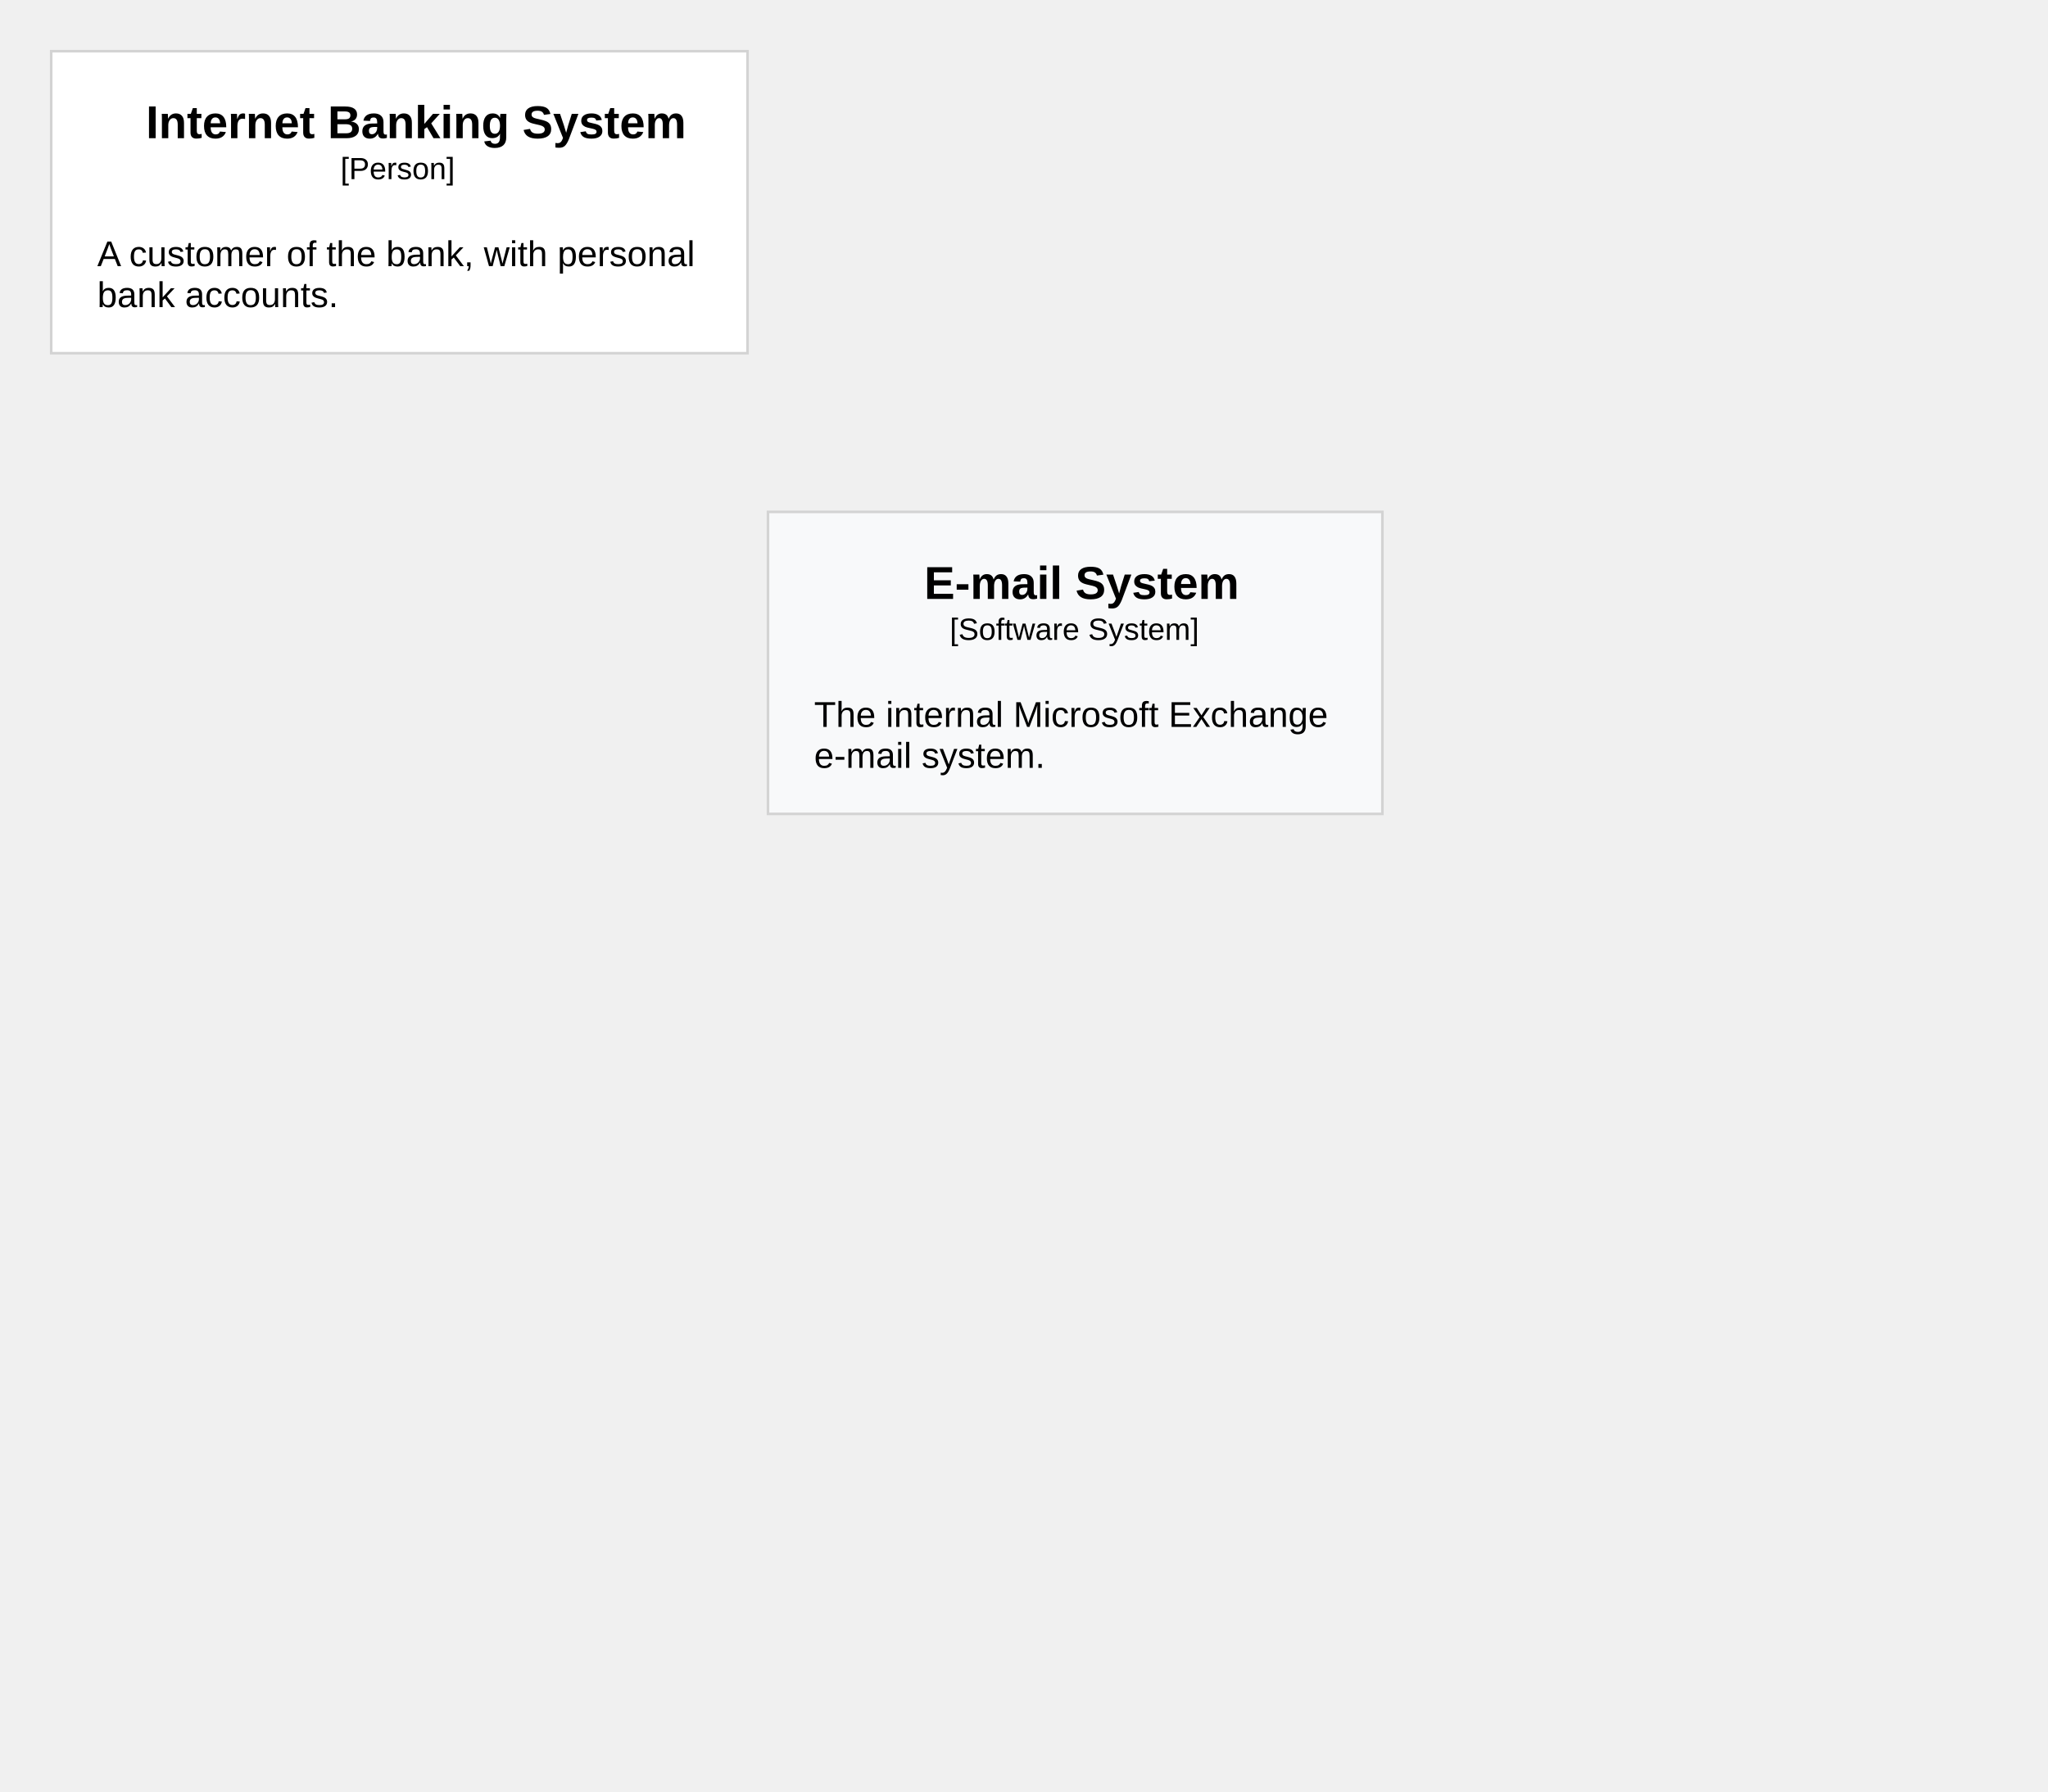
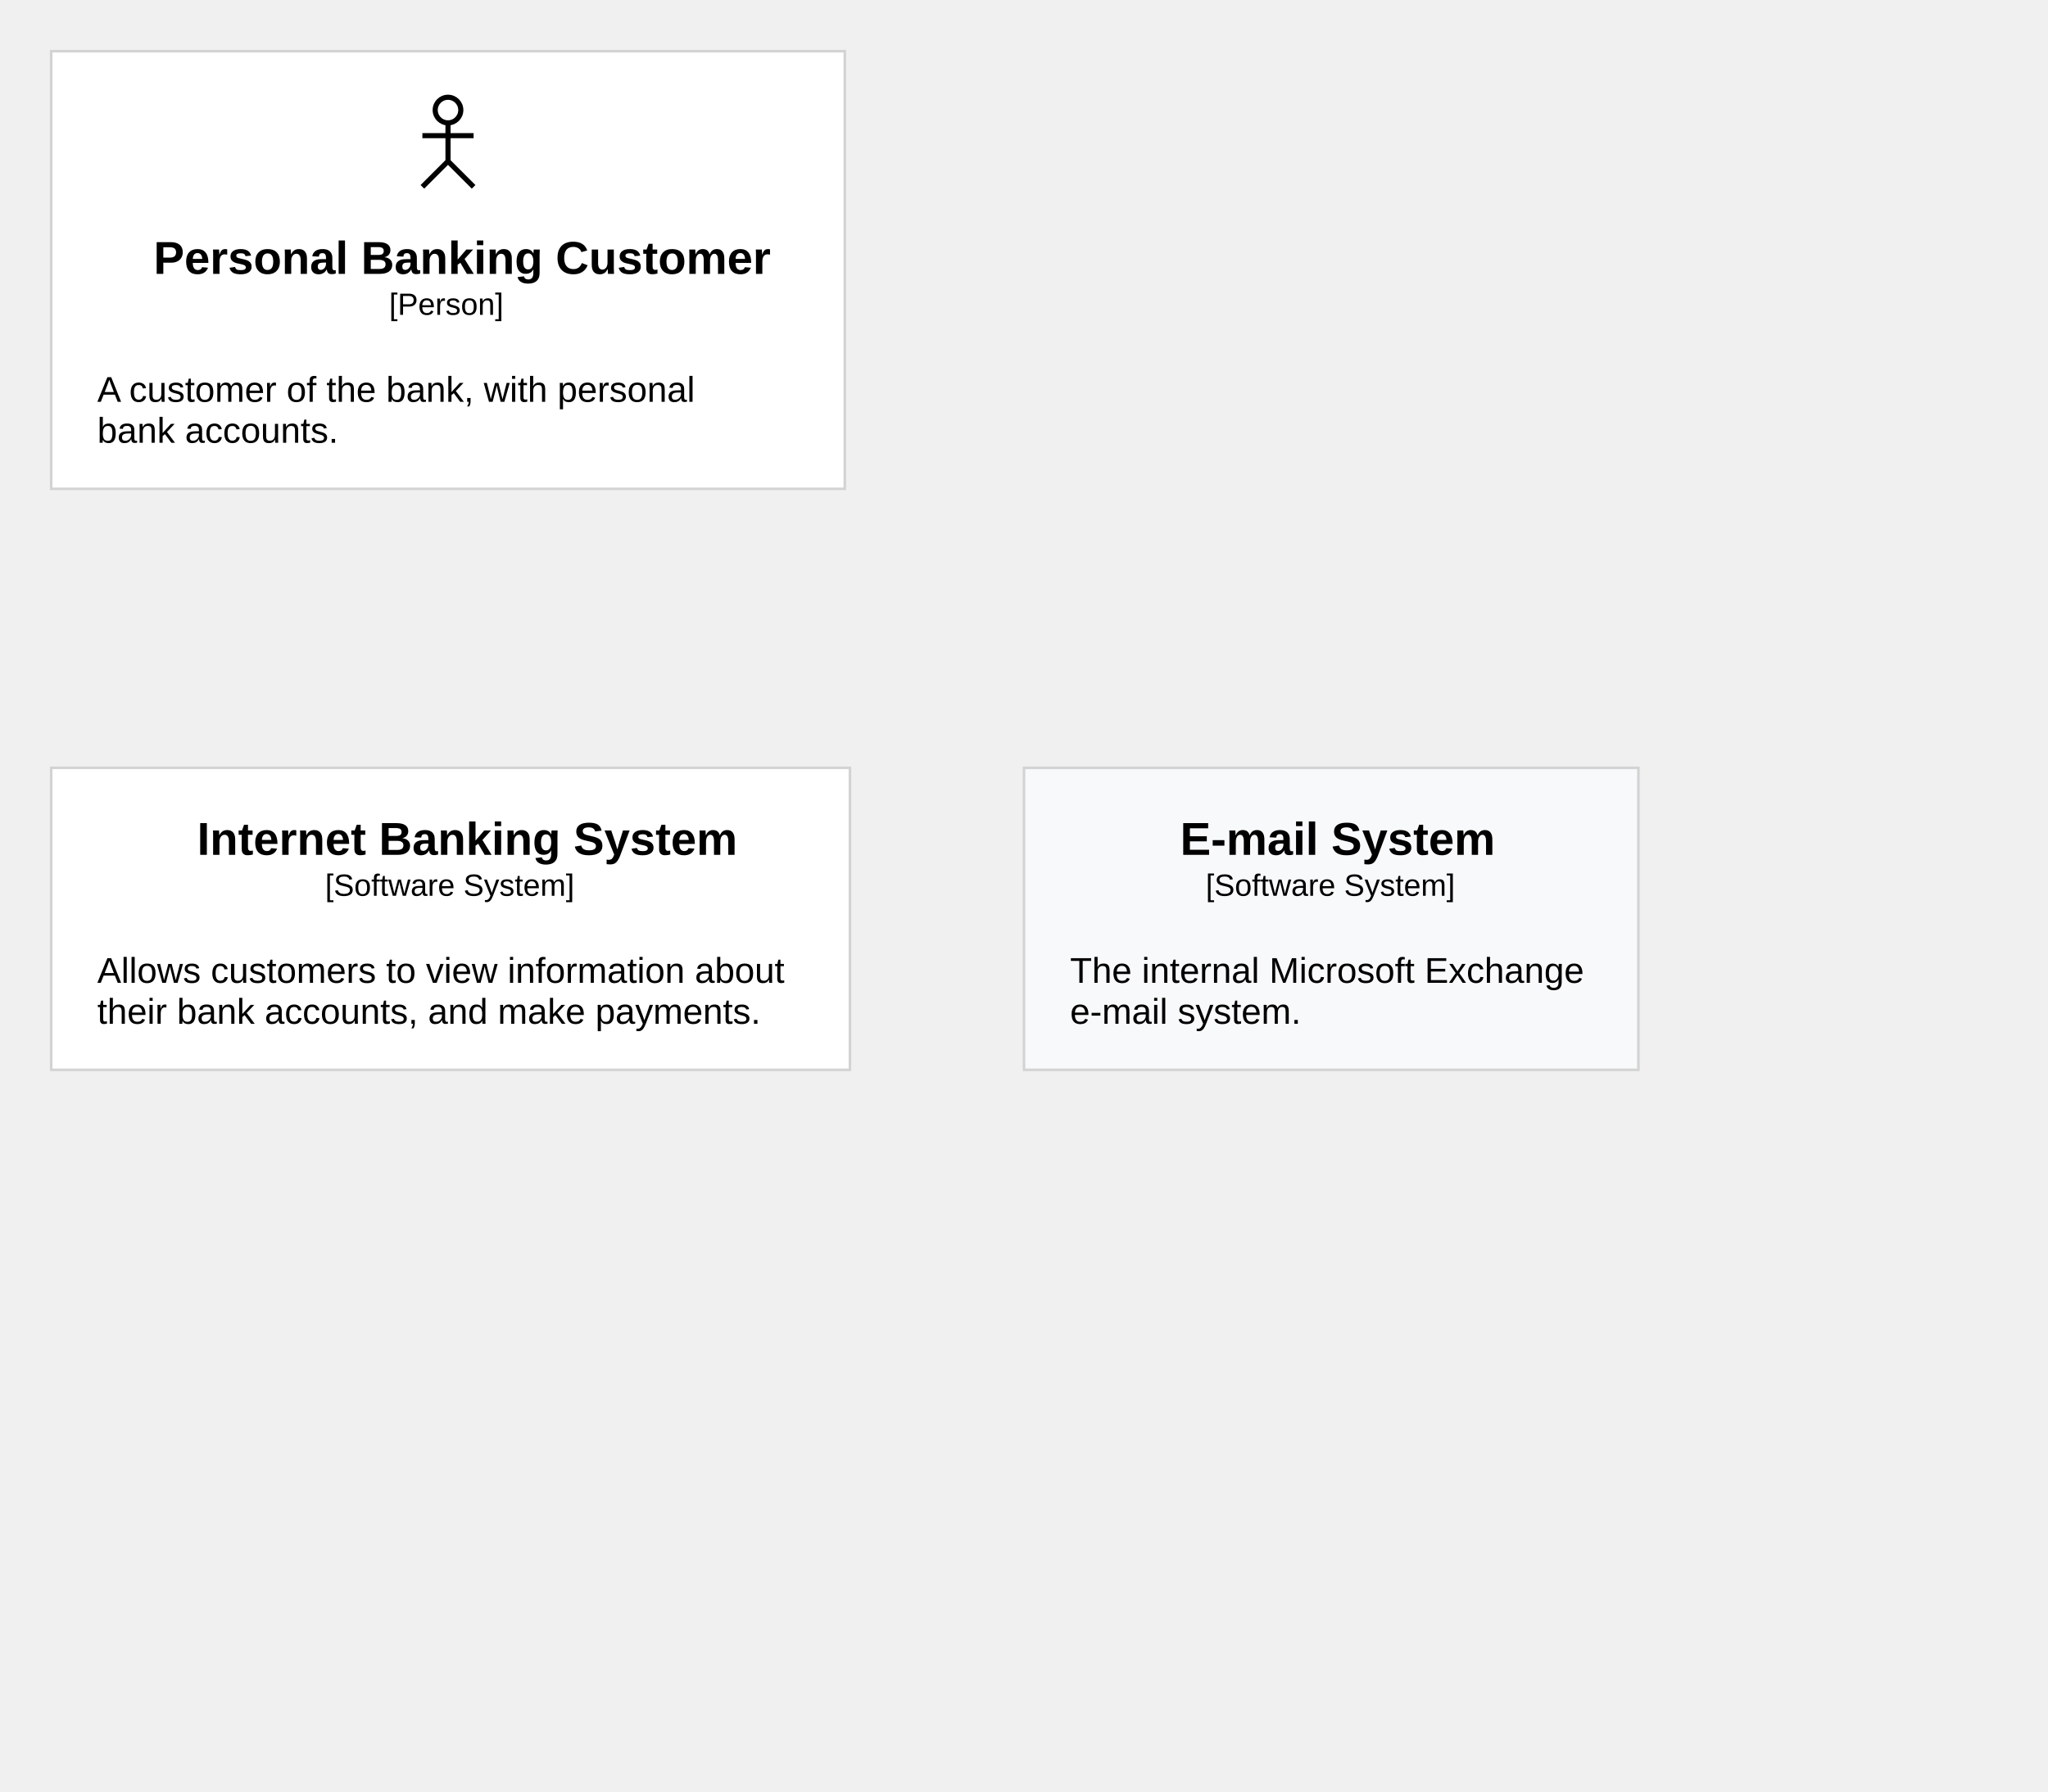
<svg xmlns="http://www.w3.org/2000/svg" font-family="Arial,Helvetica,sans-serif" width="800" height="700">
-   <rect stroke="#d3d3d3" stroke-width="1" fill="#ffffff" x="20" y="20" width="272" height="118" />
+   <rect stroke="#d3d3d3" stroke-width="1" fill="#ffffff" x="20" y="300" width="312" height="118" />
+   <text font-family="Arial,Helvetica,sans-serif" font-weight="bold" font-size="12px" x="38" y="325" />
+   <text font-family="Arial,Helvetica,sans-serif" font-weight="bold" font-size="18px" x="77" y="334">Internet Banking System</text>
+   <text class="card-note" font-size="12px" x="127" y="350">[Software System]</text>
+   <text font-family="Arial,Helvetica,sans-serif" font-size="14px" x="38" y="384">Allows customers to view information about </text>
+   <text font-family="Arial,Helvetica,sans-serif" font-size="14px" x="38" y="400">their bank accounts, and make payments.</text>
+   <rect stroke="#d3d3d3" stroke-width="1" fill="#f8f9fa" x="400" y="300" width="240" height="118" />
+   <text class="card-external-title" font-size="12px" x="418" y="325" />
+   <text font-family="Arial,Helvetica,sans-serif" font-weight="bold" font-size="18px" x="461" y="334">E-mail System</text>
+   <text class="card-note" font-size="12px" x="471" y="350">[Software System]</text>
+   <text font-family="Arial,Helvetica,sans-serif" font-size="14px" x="418" y="384">The internal Microsoft Exchange</text>
+   <text font-family="Arial,Helvetica,sans-serif" font-size="14px" x="418" y="400">e-mail system.</text>
+   <rect stroke="#d3d3d3" stroke-width="1" fill="#ffffff" x="20" y="20" width="310" height="171" />
  <text font-family="Arial,Helvetica,sans-serif" font-weight="bold" font-size="12px" x="38" y="45" />
-   <text font-family="Arial,Helvetica,sans-serif" font-weight="bold" font-size="18px" x="57" y="54">Internet Banking System</text>
-   <text class="card-note" font-size="12px" x="133" y="70">[Person]</text>
-   <text font-family="Arial,Helvetica,sans-serif" font-size="14px" x="38" y="104">A customer of the bank, with personal</text>
-   <text font-family="Arial,Helvetica,sans-serif" font-size="14px" x="38" y="120"> bank accounts.</text>
-   <rect stroke="#d3d3d3" stroke-width="1" fill="#f8f9fa" x="300" y="200" width="240" height="118" />
-   <text class="card-external-title" font-size="12px" x="318" y="225" />
-   <text font-family="Arial,Helvetica,sans-serif" font-weight="bold" font-size="18px" x="361" y="234">E-mail System</text>
-   <text class="card-note" font-size="12px" x="371" y="250">[Software System]</text>
-   <text font-family="Arial,Helvetica,sans-serif" font-size="14px" x="318" y="284">The internal Microsoft Exchange</text>
-   <text font-family="Arial,Helvetica,sans-serif" font-size="14px" x="318" y="300">e-mail system.</text>
+   <circle stroke="black" stroke-width="2" fill="#ffffff" cx="175" cy="43" r="5" />
+   <path stroke="black" stroke-width="2" fill="#ffffff" d="M175,48 l 0,15 m -10,-10 l 20,0 m -10,10 l -10,10 m 10,-10 l 10,10 Z" />
+   <text font-family="Arial,Helvetica,sans-serif" font-weight="bold" font-size="18px" x="60" y="107">Personal Banking Customer</text>
+   <text class="card-note" font-size="12px" x="152" y="123">[Person]</text>
+   <text font-family="Arial,Helvetica,sans-serif" font-size="14px" x="38" y="157">A customer of the bank, with personal </text>
+   <text font-family="Arial,Helvetica,sans-serif" font-size="14px" x="38" y="173">bank accounts.</text>
</svg>
